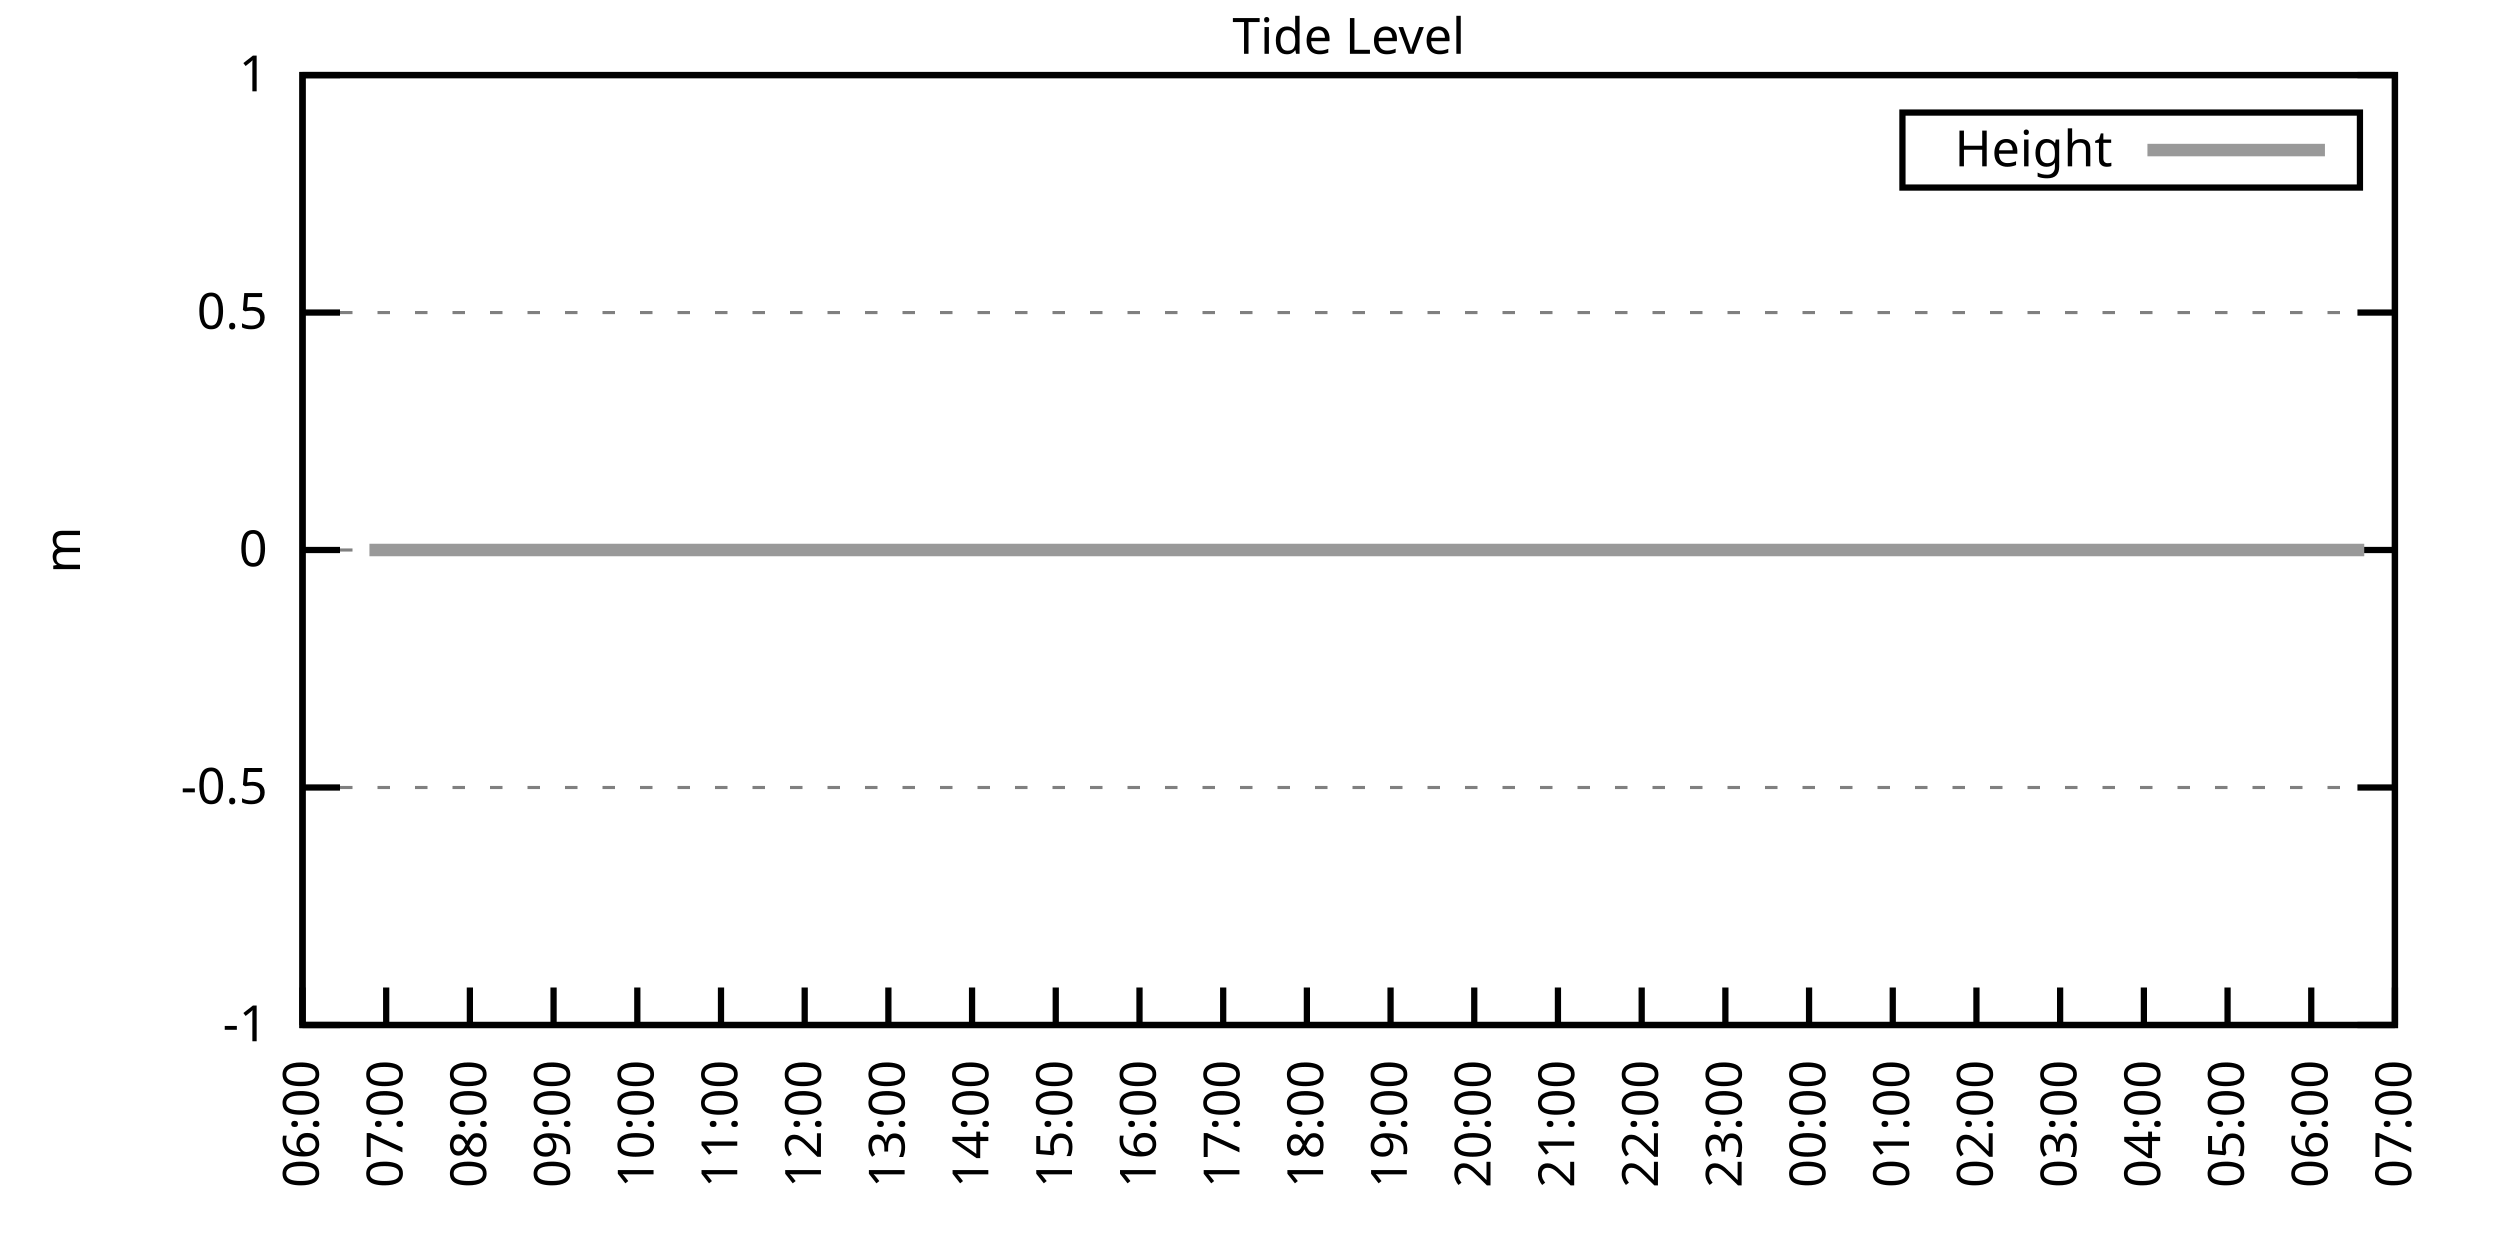
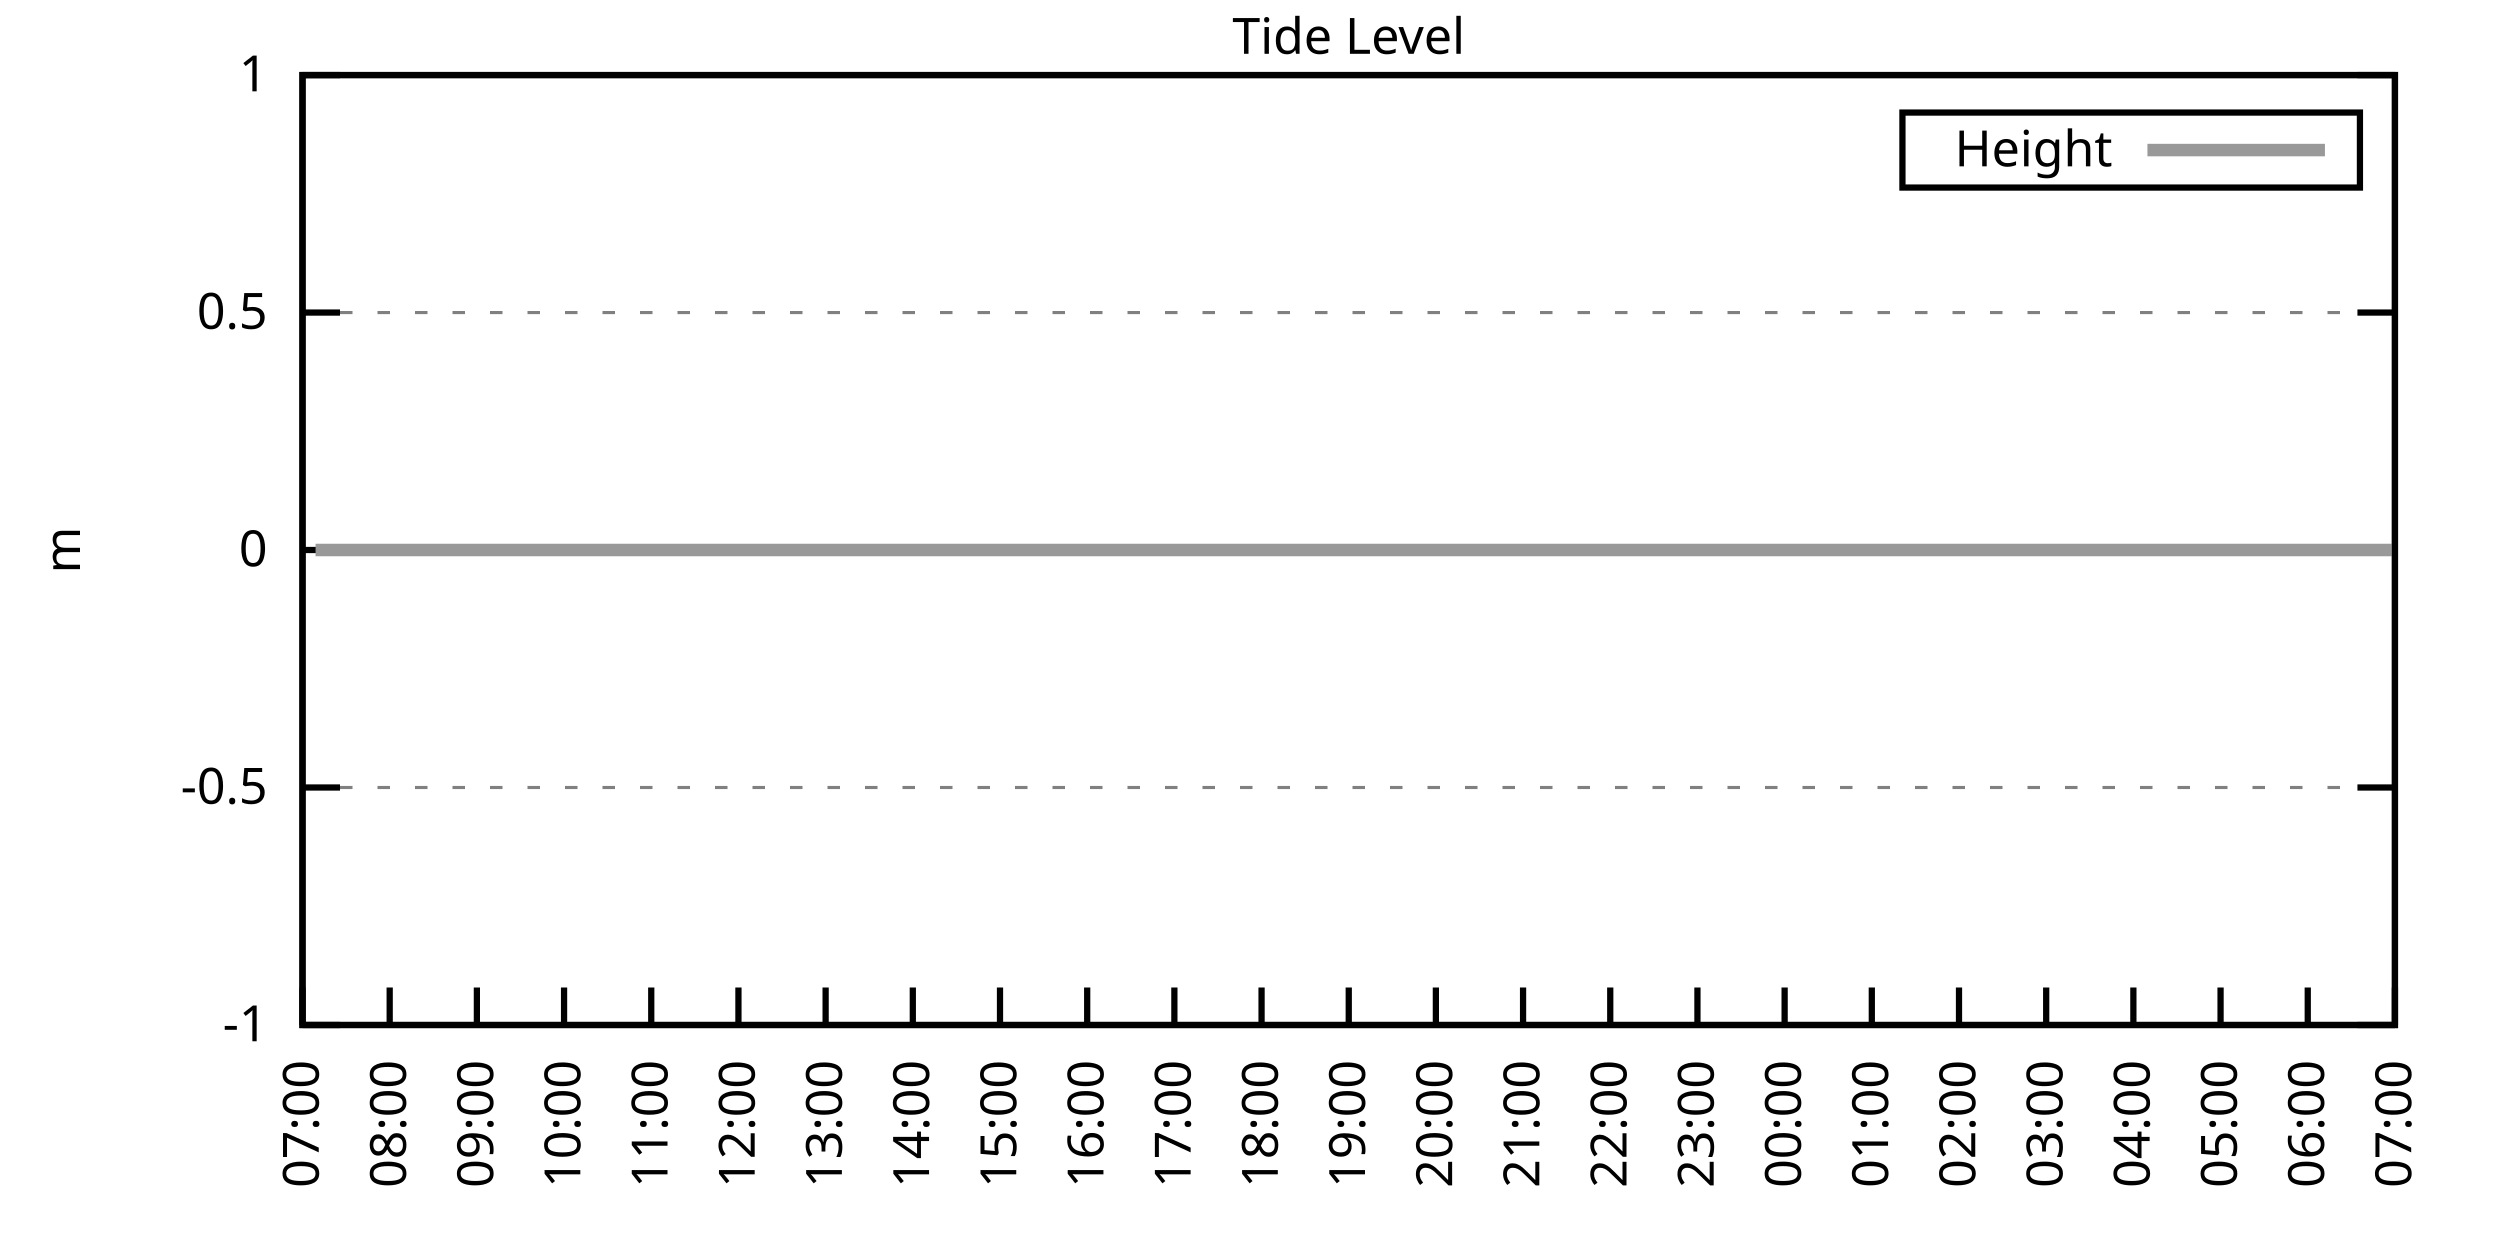
<svg xmlns="http://www.w3.org/2000/svg" xmlns:xlink="http://www.w3.org/1999/xlink" width="400" height="200" viewBox="0 0 400 200">
  <g id="gnuplot_canvas">
    <rect x="0" y="0" width="400" height="200" fill="none" />
    <defs>
      <circle id="gpDot" r="0.5" stroke-width="0.5" stroke="currentColor" />
      <path id="gpPt0" stroke-width="0.333" stroke="currentColor" d="M-1,0 h2 M0,-1 v2" />
      <path id="gpPt1" stroke-width="0.333" stroke="currentColor" d="M-1,-1 L1,1 M1,-1 L-1,1" />
      <path id="gpPt2" stroke-width="0.333" stroke="currentColor" d="M-1,0 L1,0 M0,-1 L0,1 M-1,-1 L1,1 M-1,1 L1,-1" />
      <rect id="gpPt3" stroke-width="0.333" stroke="currentColor" x="-1" y="-1" width="2" height="2" />
      <rect id="gpPt4" stroke-width="0.333" stroke="currentColor" fill="currentColor" x="-1" y="-1" width="2" height="2" />
      <circle id="gpPt5" stroke-width="0.333" stroke="currentColor" cx="0" cy="0" r="1" />
      <use xlink:href="#gpPt5" id="gpPt6" fill="currentColor" stroke="none" />
      <path id="gpPt7" stroke-width="0.333" stroke="currentColor" d="M0,-1.33 L-1.33,0.67 L1.33,0.67 z" />
      <use xlink:href="#gpPt7" id="gpPt8" fill="currentColor" stroke="none" />
      <use xlink:href="#gpPt7" id="gpPt9" stroke="currentColor" transform="rotate(180)" />
      <use xlink:href="#gpPt9" id="gpPt10" fill="currentColor" stroke="none" />
      <use xlink:href="#gpPt3" id="gpPt11" stroke="currentColor" transform="rotate(45)" />
      <use xlink:href="#gpPt11" id="gpPt12" fill="currentColor" stroke="none" />
      <path id="gpPt13" stroke-width="0.333" stroke="currentColor" d="M0,1.330 L1.265,0.411 L0.782,-1.067 L-0.782,-1.076 L-1.265,0.411 z" />
      <use xlink:href="#gpPt13" id="gpPt14" fill="currentColor" stroke="none" />
      <filter id="textbox" filterUnits="objectBoundingBox" x="0" y="0" height="1" width="1">
        <feFlood flood-color="white" flood-opacity="1" result="bgnd" />
        <feComposite in="SourceGraphic" in2="bgnd" operator="atop" />
      </filter>
      <filter id="greybox" filterUnits="objectBoundingBox" x="0" y="0" height="1" width="1">
        <feFlood flood-color="lightgrey" flood-opacity="1" result="grey" />
        <feComposite in="SourceGraphic" in2="grey" operator="atop" />
      </filter>
    </defs>
    <g fill="none" color="white" stroke="currentColor" stroke-width="1.00" stroke-linecap="butt" stroke-linejoin="miter">
</g>
    <g fill="none" color="black" stroke="currentColor" stroke-width="1.00" stroke-linecap="butt" stroke-linejoin="miter">
      <g stroke="none" shape-rendering="crispEdges">
        <polygon fill="rgb(255, 255, 255)" points="48.40,164.00 383.18,164.00 383.18,12.02 48.40,12.02 " />
      </g>
    </g>
    <g fill="none" color="black" stroke="currentColor" stroke-width="1.00" stroke-linecap="butt" stroke-linejoin="miter">
</g>
    <g fill="none" color="black" stroke="black" stroke-width="0.50" stroke-linecap="butt" stroke-linejoin="miter">
</g>
    <g fill="none" color="gray" stroke="currentColor" stroke-width="0.50" stroke-linecap="butt" stroke-linejoin="miter">
      <path stroke="gray" stroke-dasharray="2,4" class="gridline" d="M48.40,164.00 L383.19,164.00  " />
    </g>
    <g fill="none" color="gray" stroke="gray" stroke-width="1.00" stroke-linecap="butt" stroke-linejoin="miter">
</g>
    <g fill="none" color="black" stroke="currentColor" stroke-width="1.00" stroke-linecap="butt" stroke-linejoin="miter">
      <path stroke="black" d="M48.40,164.00 L54.40,164.00 M383.19,164.00 L377.19,164.00  " />
      <g transform="translate(42.80,166.60)" stroke="none" fill="black" font-family="Sans" font-size="8.00" text-anchor="end">
        <text>
          <tspan font-family="Sans">-1</tspan>
        </text>
      </g>
    </g>
    <g fill="none" color="black" stroke="currentColor" stroke-width="1.00" stroke-linecap="butt" stroke-linejoin="miter">
</g>
    <g fill="none" color="black" stroke="black" stroke-width="0.50" stroke-linecap="butt" stroke-linejoin="miter">
</g>
    <g fill="none" color="gray" stroke="currentColor" stroke-width="0.50" stroke-linecap="butt" stroke-linejoin="miter">
      <path stroke="gray" stroke-dasharray="2,4" class="gridline" d="M48.40,126.00 L383.19,126.00  " />
    </g>
    <g fill="none" color="gray" stroke="gray" stroke-width="1.00" stroke-linecap="butt" stroke-linejoin="miter">
</g>
    <g fill="none" color="black" stroke="currentColor" stroke-width="1.00" stroke-linecap="butt" stroke-linejoin="miter">
      <path stroke="black" d="M48.40,126.00 L54.40,126.00 M383.19,126.00 L377.19,126.00  " />
      <g transform="translate(42.80,128.60)" stroke="none" fill="black" font-family="Sans" font-size="8.00" text-anchor="end">
        <text>
          <tspan font-family="Sans">-0.5</tspan>
        </text>
      </g>
    </g>
    <g fill="none" color="black" stroke="currentColor" stroke-width="1.00" stroke-linecap="butt" stroke-linejoin="miter">
</g>
    <g fill="none" color="black" stroke="black" stroke-width="0.50" stroke-linecap="butt" stroke-linejoin="miter">
</g>
    <g fill="none" color="gray" stroke="currentColor" stroke-width="0.50" stroke-linecap="butt" stroke-linejoin="miter">
      <path stroke="gray" stroke-dasharray="2,4" class="gridline" d="M48.40,88.00 L383.19,88.00  " />
    </g>
    <g fill="none" color="gray" stroke="gray" stroke-width="1.00" stroke-linecap="butt" stroke-linejoin="miter">
</g>
    <g fill="none" color="black" stroke="currentColor" stroke-width="1.00" stroke-linecap="butt" stroke-linejoin="miter">
      <path stroke="black" d="M48.40,88.00 L54.40,88.00 M383.19,88.00 L377.19,88.00  " />
      <g transform="translate(42.80,90.60)" stroke="none" fill="black" font-family="Sans" font-size="8.00" text-anchor="end">
        <text>
          <tspan font-family="Sans"> 0</tspan>
        </text>
      </g>
    </g>
    <g fill="none" color="black" stroke="currentColor" stroke-width="1.00" stroke-linecap="butt" stroke-linejoin="miter">
</g>
    <g fill="none" color="black" stroke="black" stroke-width="0.50" stroke-linecap="butt" stroke-linejoin="miter">
</g>
    <g fill="none" color="gray" stroke="currentColor" stroke-width="0.50" stroke-linecap="butt" stroke-linejoin="miter">
      <path stroke="gray" stroke-dasharray="2,4" class="gridline" d="M48.40,50.01 L383.19,50.01  " />
    </g>
    <g fill="none" color="gray" stroke="gray" stroke-width="1.00" stroke-linecap="butt" stroke-linejoin="miter">
</g>
    <g fill="none" color="black" stroke="currentColor" stroke-width="1.00" stroke-linecap="butt" stroke-linejoin="miter">
      <path stroke="black" d="M48.40,50.01 L54.40,50.01 M383.19,50.01 L377.19,50.01  " />
      <g transform="translate(42.80,52.61)" stroke="none" fill="black" font-family="Sans" font-size="8.00" text-anchor="end">
        <text>
          <tspan font-family="Sans"> 0.5</tspan>
        </text>
      </g>
    </g>
    <g fill="none" color="black" stroke="currentColor" stroke-width="1.00" stroke-linecap="butt" stroke-linejoin="miter">
</g>
    <g fill="none" color="black" stroke="black" stroke-width="0.50" stroke-linecap="butt" stroke-linejoin="miter">
</g>
    <g fill="none" color="gray" stroke="currentColor" stroke-width="0.50" stroke-linecap="butt" stroke-linejoin="miter">
      <path stroke="gray" stroke-dasharray="2,4" class="gridline" d="M48.40,12.01 L383.19,12.01  " />
    </g>
    <g fill="none" color="gray" stroke="gray" stroke-width="1.00" stroke-linecap="butt" stroke-linejoin="miter">
</g>
    <g fill="none" color="black" stroke="currentColor" stroke-width="1.00" stroke-linecap="butt" stroke-linejoin="miter">
      <path stroke="black" d="M48.40,12.01 L54.40,12.01 M383.19,12.01 L377.19,12.01  " />
      <g transform="translate(42.80,14.61)" stroke="none" fill="black" font-family="Sans" font-size="8.00" text-anchor="end">
        <text>
          <tspan font-family="Sans"> 1</tspan>
        </text>
      </g>
    </g>
    <g fill="none" color="black" stroke="currentColor" stroke-width="1.00" stroke-linecap="butt" stroke-linejoin="miter">
      <path stroke="black" d="M48.40,164.00 L48.40,158.00  " />
      <g transform="translate(51.00,169.60) rotate(270.00)" stroke="none" fill="black" font-family="Sans" font-size="8.00" text-anchor="end">
        <text>
-           <tspan font-family="Sans">06:00</tspan>
-         </text>
-       </g>
-     </g>
-     <g fill="none" color="black" stroke="currentColor" stroke-width="1.00" stroke-linecap="butt" stroke-linejoin="miter">
-       <path stroke="black" d="M61.79,164.00 L61.79,158.00  " />
-       <g transform="translate(64.39,169.60) rotate(270.00)" stroke="none" fill="black" font-family="Sans" font-size="8.00" text-anchor="end">
-         <text>
          <tspan font-family="Sans">07:00</tspan>
        </text>
      </g>
    </g>
    <g fill="none" color="black" stroke="currentColor" stroke-width="1.00" stroke-linecap="butt" stroke-linejoin="miter">
-       <path stroke="black" d="M75.18,164.00 L75.18,158.00  " />
-       <g transform="translate(77.78,169.60) rotate(270.00)" stroke="none" fill="black" font-family="Sans" font-size="8.00" text-anchor="end">
+       <path stroke="black" d="M62.35,164.00 L62.35,158.00  " />
+       <g transform="translate(64.95,169.60) rotate(270.00)" stroke="none" fill="black" font-family="Sans" font-size="8.00" text-anchor="end">
        <text>
          <tspan font-family="Sans">08:00</tspan>
        </text>
      </g>
    </g>
    <g fill="none" color="black" stroke="currentColor" stroke-width="1.00" stroke-linecap="butt" stroke-linejoin="miter">
-       <path stroke="black" d="M88.57,164.00 L88.57,158.00  " />
-       <g transform="translate(91.17,169.60) rotate(270.00)" stroke="none" fill="black" font-family="Sans" font-size="8.00" text-anchor="end">
+       <path stroke="black" d="M76.30,164.00 L76.30,158.00  " />
+       <g transform="translate(78.90,169.60) rotate(270.00)" stroke="none" fill="black" font-family="Sans" font-size="8.00" text-anchor="end">
        <text>
          <tspan font-family="Sans">09:00</tspan>
        </text>
      </g>
    </g>
    <g fill="none" color="black" stroke="currentColor" stroke-width="1.00" stroke-linecap="butt" stroke-linejoin="miter">
-       <path stroke="black" d="M101.97,164.00 L101.97,158.00  " />
-       <g transform="translate(104.57,169.60) rotate(270.00)" stroke="none" fill="black" font-family="Sans" font-size="8.00" text-anchor="end">
+       <path stroke="black" d="M90.25,164.00 L90.25,158.00  " />
+       <g transform="translate(92.85,169.60) rotate(270.00)" stroke="none" fill="black" font-family="Sans" font-size="8.00" text-anchor="end">
        <text>
          <tspan font-family="Sans">10:00</tspan>
        </text>
      </g>
    </g>
    <g fill="none" color="black" stroke="currentColor" stroke-width="1.00" stroke-linecap="butt" stroke-linejoin="miter">
-       <path stroke="black" d="M115.36,164.00 L115.36,158.00  " />
-       <g transform="translate(117.96,169.60) rotate(270.00)" stroke="none" fill="black" font-family="Sans" font-size="8.00" text-anchor="end">
+       <path stroke="black" d="M104.20,164.00 L104.20,158.00  " />
+       <g transform="translate(106.80,169.60) rotate(270.00)" stroke="none" fill="black" font-family="Sans" font-size="8.00" text-anchor="end">
        <text>
          <tspan font-family="Sans">11:00</tspan>
        </text>
      </g>
    </g>
    <g fill="none" color="black" stroke="currentColor" stroke-width="1.00" stroke-linecap="butt" stroke-linejoin="miter">
-       <path stroke="black" d="M128.75,164.00 L128.75,158.00  " />
-       <g transform="translate(131.35,169.60) rotate(270.00)" stroke="none" fill="black" font-family="Sans" font-size="8.00" text-anchor="end">
+       <path stroke="black" d="M118.15,164.00 L118.15,158.00  " />
+       <g transform="translate(120.75,169.60) rotate(270.00)" stroke="none" fill="black" font-family="Sans" font-size="8.00" text-anchor="end">
        <text>
          <tspan font-family="Sans">12:00</tspan>
        </text>
      </g>
    </g>
    <g fill="none" color="black" stroke="currentColor" stroke-width="1.00" stroke-linecap="butt" stroke-linejoin="miter">
-       <path stroke="black" d="M142.14,164.00 L142.14,158.00  " />
-       <g transform="translate(144.74,169.60) rotate(270.00)" stroke="none" fill="black" font-family="Sans" font-size="8.00" text-anchor="end">
+       <path stroke="black" d="M132.10,164.00 L132.10,158.00  " />
+       <g transform="translate(134.70,169.60) rotate(270.00)" stroke="none" fill="black" font-family="Sans" font-size="8.00" text-anchor="end">
        <text>
          <tspan font-family="Sans">13:00</tspan>
        </text>
      </g>
    </g>
    <g fill="none" color="black" stroke="currentColor" stroke-width="1.00" stroke-linecap="butt" stroke-linejoin="miter">
-       <path stroke="black" d="M155.53,164.00 L155.53,158.00  " />
-       <g transform="translate(158.13,169.60) rotate(270.00)" stroke="none" fill="black" font-family="Sans" font-size="8.00" text-anchor="end">
+       <path stroke="black" d="M146.05,164.00 L146.05,158.00  " />
+       <g transform="translate(148.65,169.60) rotate(270.00)" stroke="none" fill="black" font-family="Sans" font-size="8.00" text-anchor="end">
        <text>
          <tspan font-family="Sans">14:00</tspan>
        </text>
      </g>
    </g>
    <g fill="none" color="black" stroke="currentColor" stroke-width="1.00" stroke-linecap="butt" stroke-linejoin="miter">
-       <path stroke="black" d="M168.92,164.00 L168.92,158.00  " />
-       <g transform="translate(171.52,169.60) rotate(270.00)" stroke="none" fill="black" font-family="Sans" font-size="8.00" text-anchor="end">
+       <path stroke="black" d="M160.00,164.00 L160.00,158.00  " />
+       <g transform="translate(162.60,169.60) rotate(270.00)" stroke="none" fill="black" font-family="Sans" font-size="8.00" text-anchor="end">
        <text>
          <tspan font-family="Sans">15:00</tspan>
        </text>
      </g>
    </g>
    <g fill="none" color="black" stroke="currentColor" stroke-width="1.00" stroke-linecap="butt" stroke-linejoin="miter">
-       <path stroke="black" d="M182.32,164.00 L182.32,158.00  " />
-       <g transform="translate(184.92,169.60) rotate(270.00)" stroke="none" fill="black" font-family="Sans" font-size="8.00" text-anchor="end">
+       <path stroke="black" d="M173.95,164.00 L173.95,158.00  " />
+       <g transform="translate(176.55,169.60) rotate(270.00)" stroke="none" fill="black" font-family="Sans" font-size="8.00" text-anchor="end">
        <text>
          <tspan font-family="Sans">16:00</tspan>
        </text>
      </g>
    </g>
    <g fill="none" color="black" stroke="currentColor" stroke-width="1.00" stroke-linecap="butt" stroke-linejoin="miter">
-       <path stroke="black" d="M195.71,164.00 L195.71,158.00  " />
-       <g transform="translate(198.31,169.60) rotate(270.00)" stroke="none" fill="black" font-family="Sans" font-size="8.00" text-anchor="end">
+       <path stroke="black" d="M187.90,164.00 L187.90,158.00  " />
+       <g transform="translate(190.50,169.60) rotate(270.00)" stroke="none" fill="black" font-family="Sans" font-size="8.00" text-anchor="end">
        <text>
          <tspan font-family="Sans">17:00</tspan>
        </text>
      </g>
    </g>
    <g fill="none" color="black" stroke="currentColor" stroke-width="1.00" stroke-linecap="butt" stroke-linejoin="miter">
-       <path stroke="black" d="M209.10,164.00 L209.10,158.00  " />
-       <g transform="translate(211.70,169.60) rotate(270.00)" stroke="none" fill="black" font-family="Sans" font-size="8.00" text-anchor="end">
+       <path stroke="black" d="M201.85,164.00 L201.85,158.00  " />
+       <g transform="translate(204.45,169.60) rotate(270.00)" stroke="none" fill="black" font-family="Sans" font-size="8.00" text-anchor="end">
        <text>
          <tspan font-family="Sans">18:00</tspan>
        </text>
      </g>
    </g>
    <g fill="none" color="black" stroke="currentColor" stroke-width="1.00" stroke-linecap="butt" stroke-linejoin="miter">
-       <path stroke="black" d="M222.49,164.00 L222.49,158.00  " />
-       <g transform="translate(225.09,169.60) rotate(270.00)" stroke="none" fill="black" font-family="Sans" font-size="8.00" text-anchor="end">
+       <path stroke="black" d="M215.80,164.00 L215.80,158.00  " />
+       <g transform="translate(218.40,169.60) rotate(270.00)" stroke="none" fill="black" font-family="Sans" font-size="8.00" text-anchor="end">
        <text>
          <tspan font-family="Sans">19:00</tspan>
        </text>
      </g>
    </g>
    <g fill="none" color="black" stroke="currentColor" stroke-width="1.00" stroke-linecap="butt" stroke-linejoin="miter">
-       <path stroke="black" d="M235.88,164.00 L235.88,158.00  " />
-       <g transform="translate(238.48,169.60) rotate(270.00)" stroke="none" fill="black" font-family="Sans" font-size="8.00" text-anchor="end">
+       <path stroke="black" d="M229.74,164.00 L229.74,158.00  " />
+       <g transform="translate(232.34,169.60) rotate(270.00)" stroke="none" fill="black" font-family="Sans" font-size="8.00" text-anchor="end">
        <text>
          <tspan font-family="Sans">20:00</tspan>
        </text>
      </g>
    </g>
    <g fill="none" color="black" stroke="currentColor" stroke-width="1.00" stroke-linecap="butt" stroke-linejoin="miter">
-       <path stroke="black" d="M249.27,164.00 L249.27,158.00  " />
-       <g transform="translate(251.87,169.60) rotate(270.00)" stroke="none" fill="black" font-family="Sans" font-size="8.00" text-anchor="end">
+       <path stroke="black" d="M243.69,164.00 L243.69,158.00  " />
+       <g transform="translate(246.29,169.60) rotate(270.00)" stroke="none" fill="black" font-family="Sans" font-size="8.00" text-anchor="end">
        <text>
          <tspan font-family="Sans">21:00</tspan>
        </text>
      </g>
    </g>
    <g fill="none" color="black" stroke="currentColor" stroke-width="1.00" stroke-linecap="butt" stroke-linejoin="miter">
-       <path stroke="black" d="M262.67,164.00 L262.67,158.00  " />
-       <g transform="translate(265.27,169.60) rotate(270.00)" stroke="none" fill="black" font-family="Sans" font-size="8.00" text-anchor="end">
+       <path stroke="black" d="M257.64,164.00 L257.64,158.00  " />
+       <g transform="translate(260.24,169.60) rotate(270.00)" stroke="none" fill="black" font-family="Sans" font-size="8.00" text-anchor="end">
        <text>
          <tspan font-family="Sans">22:00</tspan>
        </text>
      </g>
    </g>
    <g fill="none" color="black" stroke="currentColor" stroke-width="1.00" stroke-linecap="butt" stroke-linejoin="miter">
-       <path stroke="black" d="M276.06,164.00 L276.06,158.00  " />
-       <g transform="translate(278.66,169.60) rotate(270.00)" stroke="none" fill="black" font-family="Sans" font-size="8.00" text-anchor="end">
+       <path stroke="black" d="M271.59,164.00 L271.59,158.00  " />
+       <g transform="translate(274.19,169.60) rotate(270.00)" stroke="none" fill="black" font-family="Sans" font-size="8.00" text-anchor="end">
        <text>
          <tspan font-family="Sans">23:00</tspan>
        </text>
      </g>
    </g>
    <g fill="none" color="black" stroke="currentColor" stroke-width="1.00" stroke-linecap="butt" stroke-linejoin="miter">
-       <path stroke="black" d="M289.45,164.00 L289.45,158.00  " />
-       <g transform="translate(292.05,169.60) rotate(270.00)" stroke="none" fill="black" font-family="Sans" font-size="8.00" text-anchor="end">
+       <path stroke="black" d="M285.54,164.00 L285.54,158.00  " />
+       <g transform="translate(288.14,169.60) rotate(270.00)" stroke="none" fill="black" font-family="Sans" font-size="8.00" text-anchor="end">
        <text>
          <tspan font-family="Sans">00:00</tspan>
        </text>
      </g>
    </g>
    <g fill="none" color="black" stroke="currentColor" stroke-width="1.00" stroke-linecap="butt" stroke-linejoin="miter">
-       <path stroke="black" d="M302.84,164.00 L302.84,158.00  " />
-       <g transform="translate(305.44,169.60) rotate(270.00)" stroke="none" fill="black" font-family="Sans" font-size="8.00" text-anchor="end">
+       <path stroke="black" d="M299.49,164.00 L299.49,158.00  " />
+       <g transform="translate(302.09,169.60) rotate(270.00)" stroke="none" fill="black" font-family="Sans" font-size="8.00" text-anchor="end">
        <text>
          <tspan font-family="Sans">01:00</tspan>
        </text>
      </g>
    </g>
    <g fill="none" color="black" stroke="currentColor" stroke-width="1.00" stroke-linecap="butt" stroke-linejoin="miter">
-       <path stroke="black" d="M316.23,164.00 L316.23,158.00  " />
-       <g transform="translate(318.83,169.60) rotate(270.00)" stroke="none" fill="black" font-family="Sans" font-size="8.00" text-anchor="end">
+       <path stroke="black" d="M313.44,164.00 L313.44,158.00  " />
+       <g transform="translate(316.04,169.60) rotate(270.00)" stroke="none" fill="black" font-family="Sans" font-size="8.00" text-anchor="end">
        <text>
          <tspan font-family="Sans">02:00</tspan>
        </text>
      </g>
    </g>
    <g fill="none" color="black" stroke="currentColor" stroke-width="1.00" stroke-linecap="butt" stroke-linejoin="miter">
-       <path stroke="black" d="M329.62,164.00 L329.62,158.00  " />
-       <g transform="translate(332.22,169.60) rotate(270.00)" stroke="none" fill="black" font-family="Sans" font-size="8.00" text-anchor="end">
+       <path stroke="black" d="M327.39,164.00 L327.39,158.00  " />
+       <g transform="translate(329.99,169.60) rotate(270.00)" stroke="none" fill="black" font-family="Sans" font-size="8.00" text-anchor="end">
        <text>
          <tspan font-family="Sans">03:00</tspan>
        </text>
      </g>
    </g>
    <g fill="none" color="black" stroke="currentColor" stroke-width="1.00" stroke-linecap="butt" stroke-linejoin="miter">
-       <path stroke="black" d="M343.02,164.00 L343.02,158.00  " />
-       <g transform="translate(345.62,169.60) rotate(270.00)" stroke="none" fill="black" font-family="Sans" font-size="8.00" text-anchor="end">
+       <path stroke="black" d="M341.34,164.00 L341.34,158.00  " />
+       <g transform="translate(343.94,169.60) rotate(270.00)" stroke="none" fill="black" font-family="Sans" font-size="8.00" text-anchor="end">
        <text>
          <tspan font-family="Sans">04:00</tspan>
        </text>
      </g>
    </g>
    <g fill="none" color="black" stroke="currentColor" stroke-width="1.00" stroke-linecap="butt" stroke-linejoin="miter">
-       <path stroke="black" d="M356.41,164.00 L356.41,158.00  " />
-       <g transform="translate(359.01,169.60) rotate(270.00)" stroke="none" fill="black" font-family="Sans" font-size="8.00" text-anchor="end">
+       <path stroke="black" d="M355.29,164.00 L355.29,158.00  " />
+       <g transform="translate(357.89,169.60) rotate(270.00)" stroke="none" fill="black" font-family="Sans" font-size="8.00" text-anchor="end">
        <text>
          <tspan font-family="Sans">05:00</tspan>
        </text>
      </g>
    </g>
    <g fill="none" color="black" stroke="currentColor" stroke-width="1.00" stroke-linecap="butt" stroke-linejoin="miter">
-       <path stroke="black" d="M369.80,164.00 L369.80,158.00  " />
-       <g transform="translate(372.40,169.60) rotate(270.00)" stroke="none" fill="black" font-family="Sans" font-size="8.00" text-anchor="end">
+       <path stroke="black" d="M369.24,164.00 L369.24,158.00  " />
+       <g transform="translate(371.84,169.60) rotate(270.00)" stroke="none" fill="black" font-family="Sans" font-size="8.00" text-anchor="end">
        <text>
          <tspan font-family="Sans">06:00</tspan>
        </text>
      </g>
    </g>
    <g fill="none" color="black" stroke="currentColor" stroke-width="1.00" stroke-linecap="butt" stroke-linejoin="miter">
      <path stroke="black" d="M383.19,164.00 L383.19,158.00  " />
      <g transform="translate(385.79,169.60) rotate(270.00)" stroke="none" fill="black" font-family="Sans" font-size="8.00" text-anchor="end">
        <text>
          <tspan font-family="Sans">07:00</tspan>
        </text>
      </g>
    </g>
    <g fill="none" color="black" stroke="currentColor" stroke-width="1.00" stroke-linecap="butt" stroke-linejoin="miter">
</g>
    <g fill="none" color="black" stroke="currentColor" stroke-width="1.00" stroke-linecap="butt" stroke-linejoin="miter">
      <path stroke="black" d="M48.40,12.01 L48.40,164.00 L383.19,164.00 L383.19,12.01 L48.40,12.01 Z  " />
    </g>
    <g fill="none" color="black" stroke="currentColor" stroke-width="1.00" stroke-linecap="butt" stroke-linejoin="miter">
</g>
    <g fill="none" color="black" stroke="currentColor" stroke-width="1.00" stroke-linecap="butt" stroke-linejoin="miter">
      <path stroke="black" d="M304.39,30.01 L304.39,18.01 L377.59,18.01 L377.59,30.01 L304.39,30.01 Z  " />
    </g>
    <g id="Tide_level_plot_1">
      <g fill="none" color="white" stroke="black" stroke-width="2.00" stroke-linecap="butt" stroke-linejoin="miter">
</g>
      <g fill="none" color="black" stroke="currentColor" stroke-width="2.00" stroke-linecap="butt" stroke-linejoin="miter">
        <g transform="translate(337.99,26.61)" stroke="none" fill="black" font-family="Sans" font-size="8.00" text-anchor="end">
          <text>
            <tspan font-family="Sans">Height</tspan>
          </text>
        </g>
      </g>
      <g fill="none" color="black" stroke="currentColor" stroke-width="2.00" stroke-linecap="butt" stroke-linejoin="miter">
-         <path stroke="rgb(153, 153, 153)" d="M343.59,24.01 L371.99,24.01 M59.11,88.00 L61.12,88.00 L63.80,88.00 L66.03,88.00 L68.04,88.00 L70.05,88.00   L72.50,88.00 L74.96,88.00 L76.75,88.00 L79.42,88.00 L81.21,88.00 L83.66,88.00 L86.12,88.00 L88.35,88.00   L90.36,88.00 L92.37,88.00 L94.82,88.00 L97.28,88.00 L99.51,88.00 L101.74,88.00 L103.75,88.00 L105.98,88.00   L108.22,88.00 L110.67,88.00 L112.68,88.00 L114.91,88.00 L117.14,88.00 L119.60,88.00 L121.61,88.00 L124.06,88.00   L126.07,88.00 L128.30,88.00 L130.54,88.00 L132.99,88.00 L135.00,88.00 L137.45,88.00 L139.69,88.00 L141.69,88.00   L143.93,88.00 L146.38,88.00 L148.61,88.00 L150.40,88.00 L152.85,88.00 L155.09,88.00 L157.32,88.00 L159.77,88.00   L162.01,88.00 L164.24,88.00 L166.25,88.00 L168.48,88.00 L170.49,88.00 L172.94,88.00 L175.17,88.00 L177.41,88.00   L179.86,88.00 L182.09,88.00 L184.10,88.00 L186.56,88.00 L188.57,88.00 L191.02,88.00 L193.03,88.00 L195.04,88.00   L197.27,88.00 L199.73,88.00 L202.18,88.00 L204.19,88.00 L206.64,88.00 L208.88,88.00 L210.88,88.00 L213.12,88.00   L215.35,88.00 L217.80,88.00 L219.81,88.00 L222.04,88.00 L224.50,88.00 L226.73,88.00 L228.96,88.00 L230.75,88.00   L233.20,88.00 L235.44,88.00 L237.44,88.00 L239.90,88.00 L241.91,88.00 L244.59,88.00 L246.37,88.00 L249.05,88.00   L251.06,88.00 L253.51,88.00 L255.52,88.00 L257.76,88.00 L259.99,88.00 L262.00,88.00 L264.45,88.00 L266.68,88.00   L268.69,88.00 L271.15,88.00 L273.38,88.00 L275.83,88.00 L277.84,88.00 L280.30,88.00 L282.53,88.00 L284.54,88.00   L286.77,88.00 L288.78,88.00 L291.23,88.00 L293.69,88.00 L295.25,88.00 L297.71,88.00 L300.39,88.00 L302.39,88.00   L304.63,88.00 L307.08,88.00 L311.32,88.00 L313.55,88.00 L315.79,88.00 L318.24,88.00 L320.25,88.00 L322.48,88.00   L324.49,88.00 L326.95,88.00 L329.18,88.00 L331.63,88.00 L333.64,88.00 L336.10,88.00 L338.10,88.00 L340.56,88.00   L342.57,88.00 L344.80,88.00 L347.26,88.00 L349.49,88.00 L351.72,88.00 L353.73,88.00 L355.74,88.00 L358.42,88.00   L360.42,88.00 L362.66,88.00 L364.66,88.00 L367.12,88.00 L369.35,88.00 L371.58,88.00 L374.04,88.00 L376.27,88.00   L378.28,88.00  " />
+         <path stroke="rgb(153, 153, 153)" d="M343.59,24.01 L371.99,24.01 M50.49,88.00 L52.82,88.00 L54.91,88.00 L57.00,88.00 L59.56,88.00 L62.12,88.00   L63.98,88.00 L66.77,88.00 L68.63,88.00 L71.18,88.00 L73.74,88.00 L76.07,88.00 L78.16,88.00 L80.25,88.00   L82.81,88.00 L85.37,88.00 L87.69,88.00 L90.02,88.00 L92.11,88.00 L94.43,88.00 L96.76,88.00 L99.32,88.00   L101.41,88.00 L103.73,88.00 L106.06,88.00 L108.62,88.00 L110.71,88.00 L113.27,88.00 L115.36,88.00 L117.68,88.00   L120.01,88.00 L122.57,88.00 L124.66,88.00 L127.22,88.00 L129.54,88.00 L131.63,88.00 L133.96,88.00 L136.51,88.00   L138.84,88.00 L140.70,88.00 L143.26,88.00 L145.58,88.00 L147.91,88.00 L150.46,88.00 L152.79,88.00 L155.11,88.00   L157.21,88.00 L159.53,88.00 L161.62,88.00 L164.18,88.00 L166.51,88.00 L168.83,88.00 L171.39,88.00 L173.71,88.00   L175.81,88.00 L178.36,88.00 L180.46,88.00 L183.01,88.00 L185.11,88.00 L187.20,88.00 L189.52,88.00 L192.08,88.00   L194.64,88.00 L196.73,88.00 L199.29,88.00 L201.61,88.00 L203.71,88.00 L206.03,88.00 L208.36,88.00 L210.91,88.00   L213.01,88.00 L215.33,88.00 L217.89,88.00 L220.21,88.00 L222.54,88.00 L224.40,88.00 L226.95,88.00 L229.28,88.00   L231.37,88.00 L233.93,88.00 L236.02,88.00 L238.81,88.00 L240.67,88.00 L243.46,88.00 L245.55,88.00 L248.11,88.00   L250.20,88.00 L252.53,88.00 L254.85,88.00 L256.95,88.00 L259.50,88.00 L261.83,88.00 L263.92,88.00 L266.48,88.00   L268.80,88.00 L271.36,88.00 L273.45,88.00 L276.01,88.00 L278.34,88.00 L280.43,88.00 L282.75,88.00 L284.85,88.00   L287.40,88.00 L289.96,88.00 L291.59,88.00 L294.15,88.00 L296.94,88.00 L299.03,88.00 L301.35,88.00 L303.91,88.00   L308.33,88.00 L310.65,88.00 L312.98,88.00 L315.53,88.00 L317.63,88.00 L319.95,88.00 L322.04,88.00 L324.60,88.00   L326.93,88.00 L329.48,88.00 L331.58,88.00 L334.13,88.00 L336.23,88.00 L338.78,88.00 L340.88,88.00 L343.20,88.00   L345.76,88.00 L348.08,88.00 L350.41,88.00 L352.50,88.00 L354.59,88.00 L357.38,88.00 L359.48,88.00 L361.80,88.00   L363.89,88.00 L366.45,88.00 L368.78,88.00 L371.10,88.00 L373.66,88.00 L375.98,88.00 L378.08,88.00 L380.17,88.00   L382.96,88.00  " />
      </g>
    </g>
    <g fill="none" color="black" stroke="currentColor" stroke-width="2.00" stroke-linecap="butt" stroke-linejoin="miter">
</g>
    <g fill="none" color="black" stroke="black" stroke-width="1.00" stroke-linecap="butt" stroke-linejoin="miter">
</g>
    <g fill="none" color="black" stroke="currentColor" stroke-width="1.00" stroke-linecap="butt" stroke-linejoin="miter">
      <path stroke="black" d="M48.40,12.01 L48.40,164.00 L383.19,164.00 L383.19,12.01 L48.40,12.01 Z  " />
      <g transform="translate(12.80,88.01) rotate(270.00)" stroke="none" fill="black" font-family="Sans" font-size="8.00" text-anchor="middle">
        <text>
          <tspan font-family="Sans">m</tspan>
        </text>
      </g>
    </g>
    <g fill="none" color="black" stroke="currentColor" stroke-width="1.00" stroke-linecap="butt" stroke-linejoin="miter">
</g>
    <g fill="none" color="black" stroke="currentColor" stroke-width="1.00" stroke-linecap="butt" stroke-linejoin="miter">
      <g transform="translate(215.79,8.61)" stroke="none" fill="black" font-family="Sans" font-size="8.00" text-anchor="middle">
        <text>
          <tspan font-family="Sans">Tide Level</tspan>
        </text>
      </g>
    </g>
    <g fill="none" color="black" stroke="currentColor" stroke-width="1.00" stroke-linecap="butt" stroke-linejoin="miter">
</g>
  </g>
</svg>
